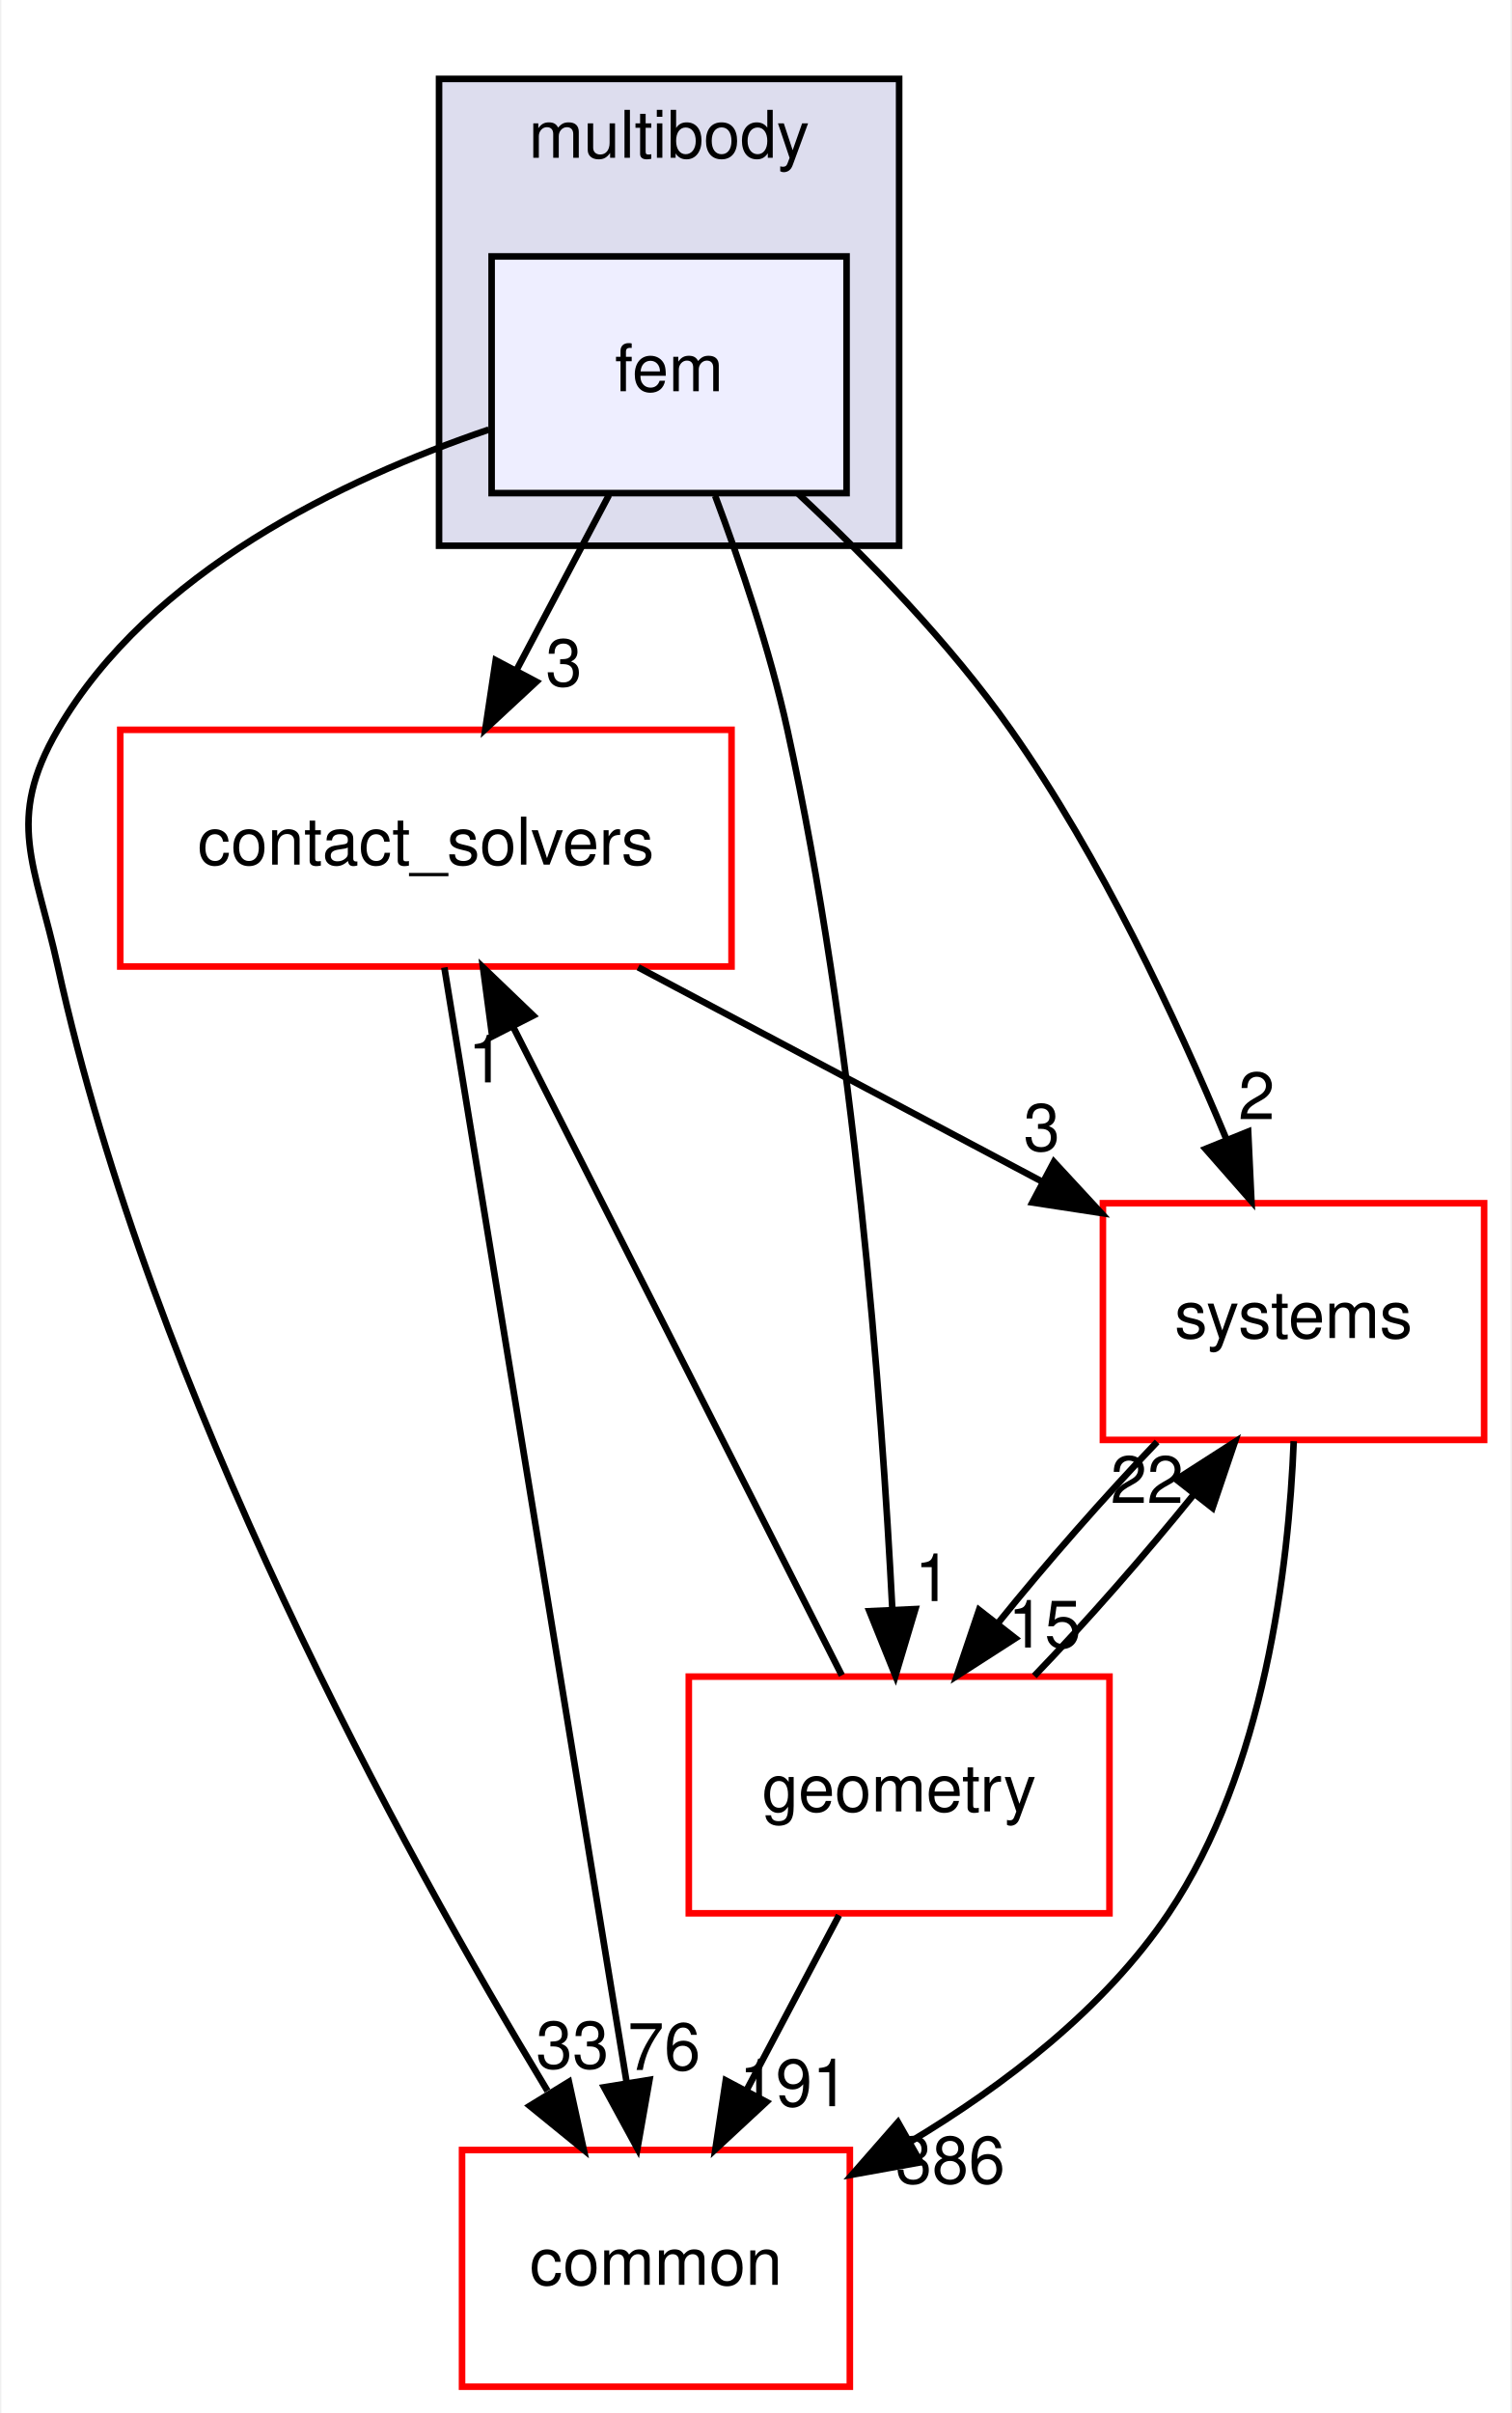
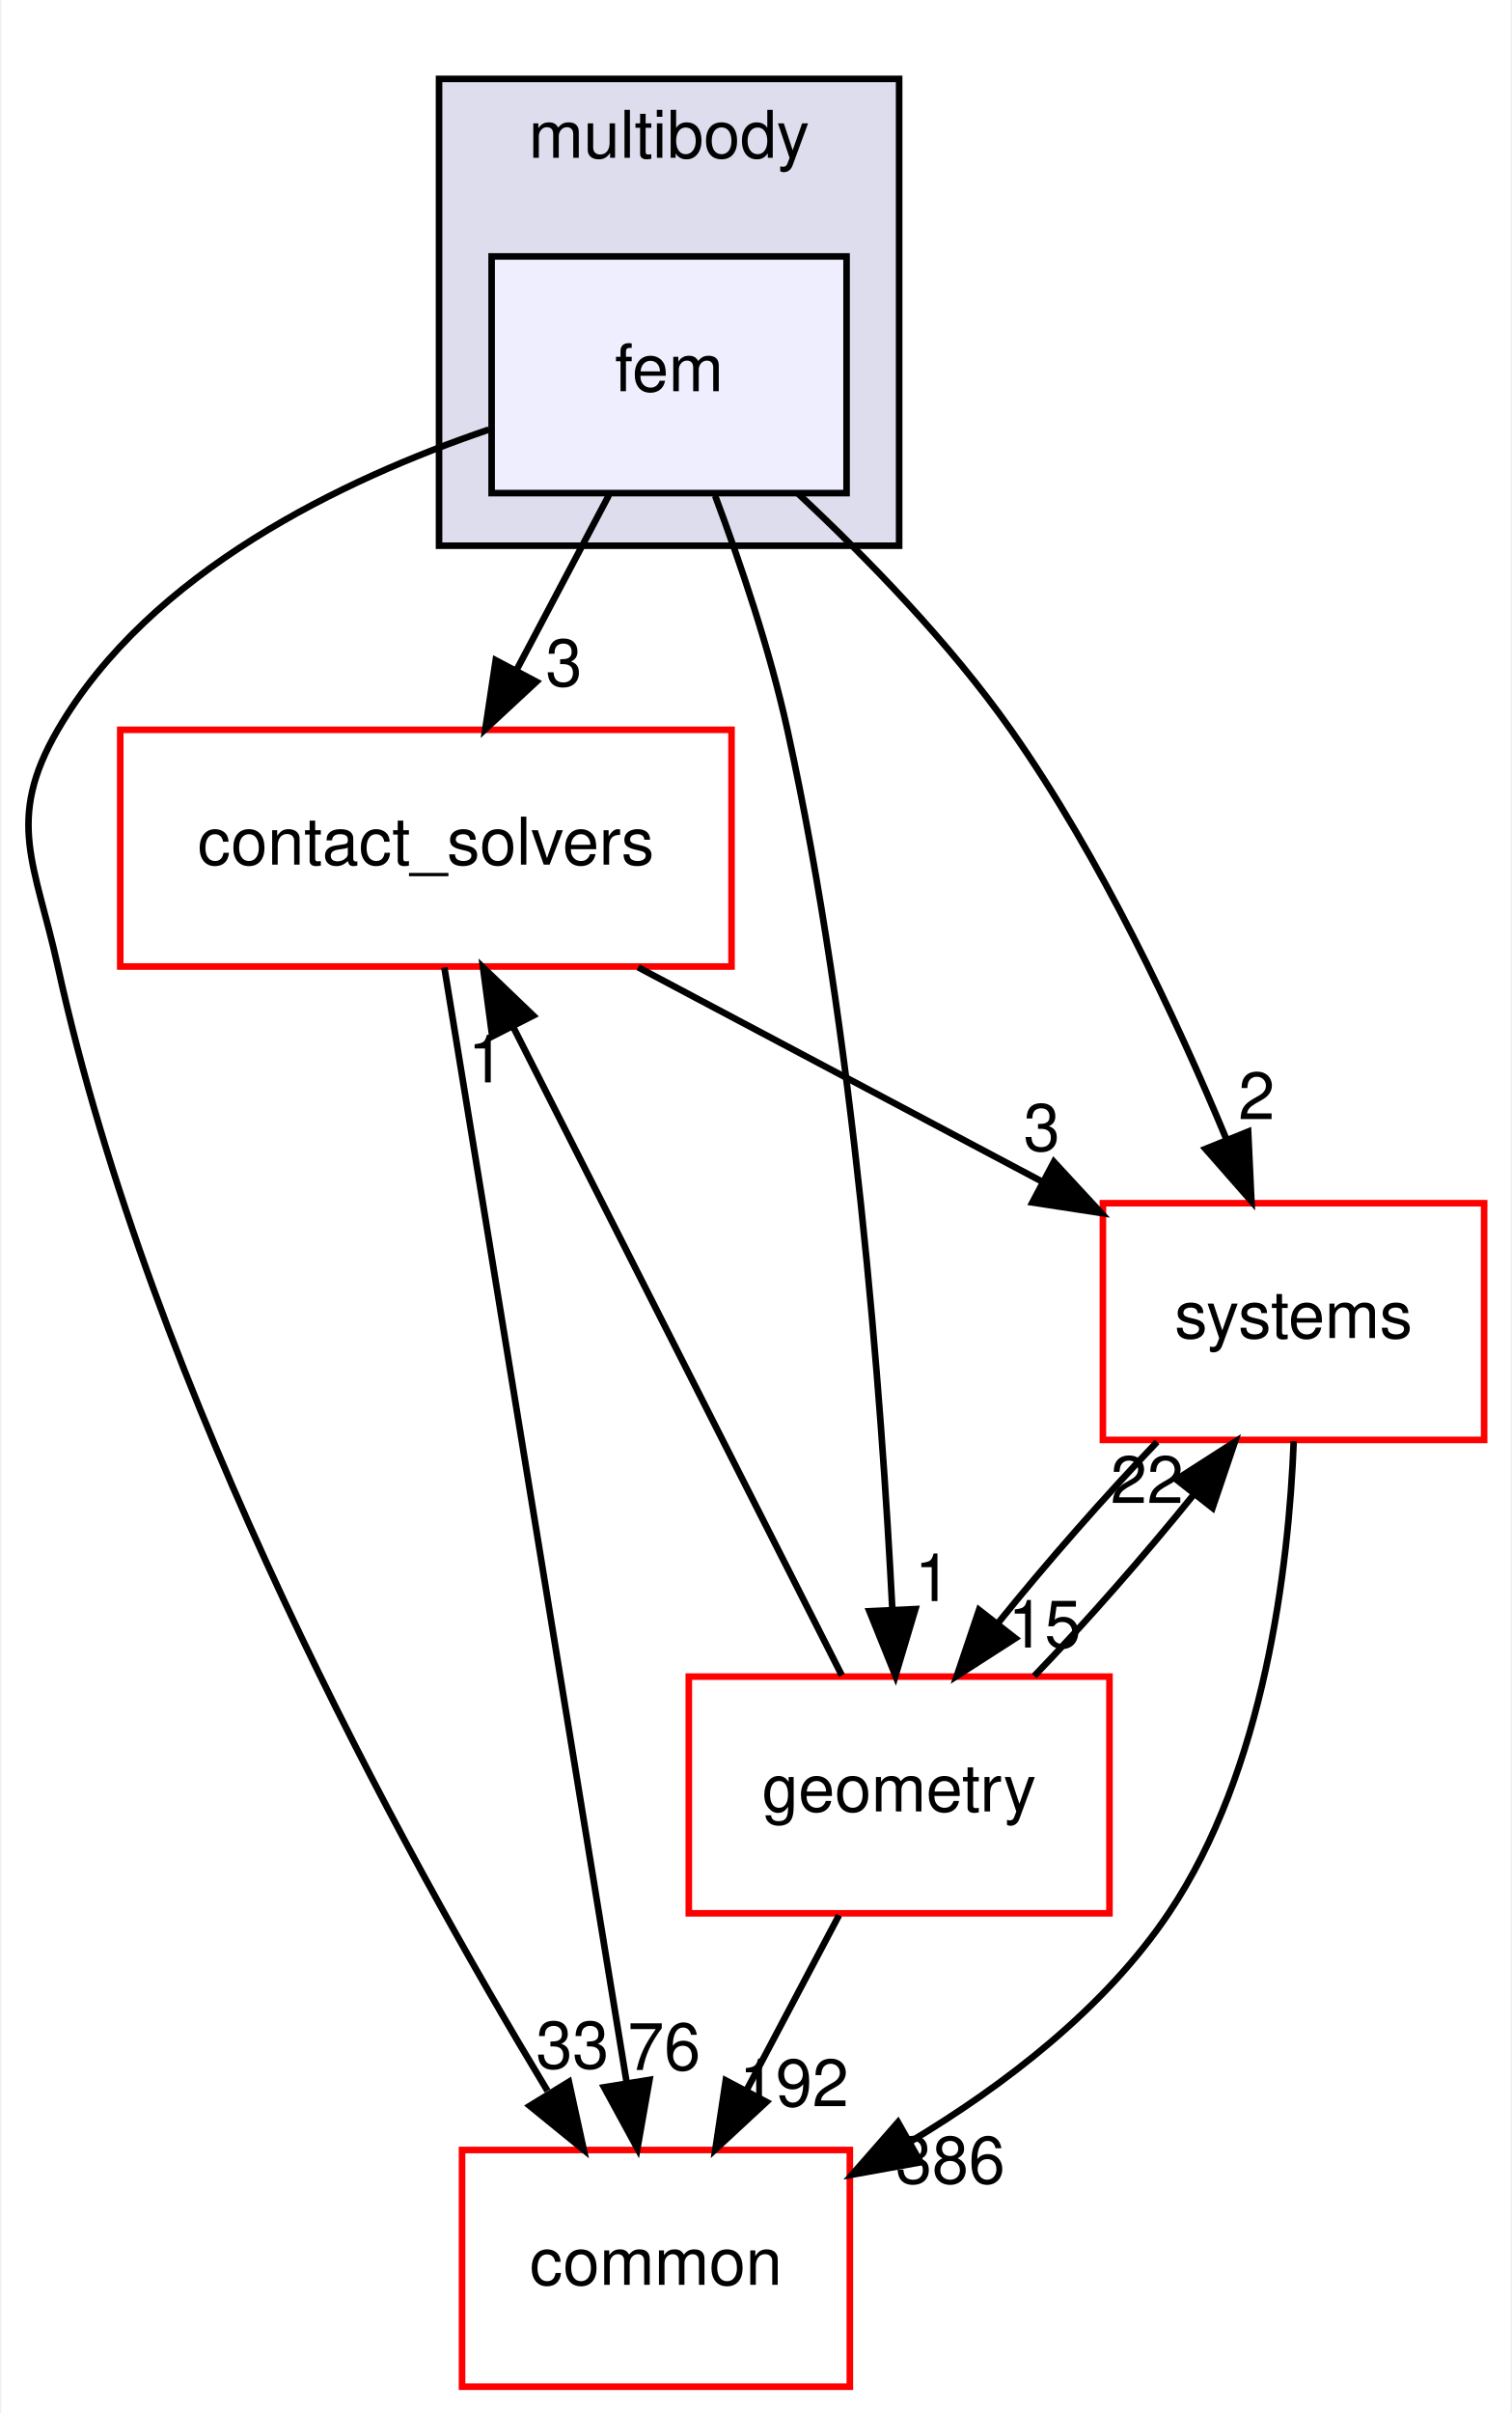
<svg xmlns="http://www.w3.org/2000/svg" xmlns:xlink="http://www.w3.org/1999/xlink" width="230pt" height="367pt" viewBox="0.00 0.00 229.59 367.00">
  <g id="graph0" class="graph" transform="scale(1 1) rotate(0) translate(4 363)">
    <polygon fill="white" stroke="transparent" points="-4,4 -4,-363 225.59,-363 225.59,4 -4,4" />
    <g id="clust1" class="cluster">
      <g id="a_clust1">
        <a xlink:href="dir_39b8b3c6654246a9c12332c930bc7d3f.html" target="_top" xlink:title="multibody">
          <polygon fill="#ddddee" stroke="black" points="62.59,-280 62.59,-351 132.59,-351 132.59,-280 62.59,-280" />
          <text text-anchor="middle" x="97.59" y="-339" font-family="Helvetica,sans-Serif" font-size="10.00">multibody</text>
        </a>
      </g>
    </g>
    <g id="node1" class="node">
      <g id="a_node1">
        <a xlink:href="dir_2cf971462d0dc9c1092ce69736cd713e.html" target="_top" xlink:title="fem">
          <polygon fill="#eeeeff" stroke="black" points="124.59,-324 70.59,-324 70.59,-288 124.59,-288 124.59,-324" />
          <text text-anchor="middle" x="97.59" y="-303.5" font-family="Helvetica,sans-Serif" font-size="10.00">fem</text>
        </a>
      </g>
    </g>
    <g id="node2" class="node">
      <g id="a_node2">
        <a xlink:href="dir_30e7b54ca9ab48df25430eaeedb2e703.html" target="_top" xlink:title="contact_solvers">
          <polygon fill="white" stroke="red" points="107.09,-252 14.09,-252 14.09,-216 107.09,-216 107.09,-252" />
          <text text-anchor="middle" x="60.59" y="-231.5" font-family="Helvetica,sans-Serif" font-size="10.00">contact_solvers</text>
        </a>
      </g>
    </g>
    <g id="edge6" class="edge">
      <path fill="none" stroke="black" d="M88.44,-287.7C84.19,-279.64 79.03,-269.89 74.32,-260.98" />
      <polygon fill="black" stroke="black" points="77.4,-259.31 69.63,-252.1 71.21,-262.58 77.4,-259.31" />
      <g id="a_edge6-headlabel">
        <a xlink:href="dir_000076_000074.html" target="_top" xlink:title="3">
          <text text-anchor="middle" x="81.59" y="-258.66" font-family="Helvetica,sans-Serif" font-size="10.00">3</text>
        </a>
      </g>
    </g>
    <g id="node3" class="node">
      <g id="a_node3">
        <a xlink:href="dir_a36da230f0956f48b11c85f7d599788f.html" target="_top" xlink:title="common">
          <polygon fill="white" stroke="red" points="125.09,-36 66.09,-36 66.09,0 125.09,0 125.09,-36" />
          <text text-anchor="middle" x="95.59" y="-15.5" font-family="Helvetica,sans-Serif" font-size="10.00">common</text>
        </a>
      </g>
    </g>
    <g id="edge7" class="edge">
      <path fill="none" stroke="black" d="M70.16,-297.66C48.12,-290.16 18.6,-276.1 4.59,-252 -3.45,-238.17 1.16,-231.63 4.59,-216 18.92,-150.81 57,-81.5 79.09,-44.99" />
      <polygon fill="black" stroke="black" points="82.35,-46.37 84.61,-36.02 76.39,-42.71 82.35,-46.37" />
      <g id="a_edge7-headlabel">
        <a xlink:href="dir_000076_000012.html" target="_top" xlink:title="33">
          <text text-anchor="middle" x="82.89" y="-48.42" font-family="Helvetica,sans-Serif" font-size="10.00">33</text>
        </a>
      </g>
    </g>
    <g id="node4" class="node">
      <g id="a_node4">
        <a xlink:href="dir_d739e095b49d8b72164589d00310017d.html" target="_top" xlink:title="geometry">
          <polygon fill="white" stroke="red" points="164.59,-108 100.59,-108 100.59,-72 164.59,-72 164.59,-108" />
          <text text-anchor="middle" x="132.59" y="-87.5" font-family="Helvetica,sans-Serif" font-size="10.00">geometry</text>
        </a>
      </g>
    </g>
    <g id="edge8" class="edge">
      <path fill="none" stroke="black" d="M104.59,-287.61C108.42,-277.4 112.92,-264.15 115.59,-252 125.78,-205.63 129.92,-150.36 131.56,-118.12" />
      <polygon fill="black" stroke="black" points="135.06,-118.27 132.03,-108.12 128.07,-117.95 135.06,-118.27" />
      <g id="a_edge8-headlabel">
        <a xlink:href="dir_000076_000048.html" target="_top" xlink:title="1">
          <text text-anchor="middle" x="137.73" y="-119.49" font-family="Helvetica,sans-Serif" font-size="10.00">1</text>
        </a>
      </g>
    </g>
    <g id="node5" class="node">
      <g id="a_node5">
        <a xlink:href="dir_b7a0e33b407baa23d8a077e33033c988.html" target="_top" xlink:title="systems">
          <polygon fill="white" stroke="red" points="221.59,-180 163.59,-180 163.59,-144 221.59,-144 221.59,-180" />
          <text text-anchor="middle" x="192.59" y="-159.5" font-family="Helvetica,sans-Serif" font-size="10.00">systems</text>
        </a>
      </g>
    </g>
    <g id="edge9" class="edge">
      <path fill="none" stroke="black" d="M117.22,-287.92C127.71,-278.12 140.32,-265.18 149.59,-252 163.25,-232.58 174.71,-208.15 182.35,-189.8" />
      <polygon fill="black" stroke="black" points="185.69,-190.89 186.19,-180.3 179.2,-188.26 185.69,-190.89" />
      <g id="a_edge9-headlabel">
        <a xlink:href="dir_000076_000096.html" target="_top" xlink:title="2">
          <text text-anchor="middle" x="186.97" y="-192.78" font-family="Helvetica,sans-Serif" font-size="10.00">2</text>
        </a>
      </g>
    </g>
    <g id="edge1" class="edge">
      <path fill="none" stroke="black" d="M63.4,-215.85C69.46,-178.75 83.85,-90.81 91.16,-46.1" />
      <polygon fill="black" stroke="black" points="94.61,-46.67 92.77,-36.23 87.7,-45.54 94.61,-46.67" />
      <g id="a_edge1-headlabel">
        <a xlink:href="dir_000074_000012.html" target="_top" xlink:title="76">
          <text text-anchor="middle" x="96.83" y="-48.17" font-family="Helvetica,sans-Serif" font-size="10.00">76</text>
        </a>
      </g>
    </g>
    <g id="edge2" class="edge">
      <path fill="none" stroke="black" d="M92.88,-215.88C111.46,-206.02 134.92,-193.59 154.41,-183.25" />
      <polygon fill="black" stroke="black" points="156.14,-186.29 163.33,-178.51 152.86,-180.11 156.14,-186.29" />
      <g id="a_edge2-headlabel">
        <a xlink:href="dir_000074_000096.html" target="_top" xlink:title="3">
          <text text-anchor="middle" x="154.29" y="-187.98" font-family="Helvetica,sans-Serif" font-size="10.00">3</text>
        </a>
      </g>
    </g>
    <g id="edge3" class="edge">
      <path fill="none" stroke="black" d="M123.87,-108.19C111.42,-132.74 88.44,-178.07 73.87,-206.81" />
      <polygon fill="black" stroke="black" points="70.68,-205.37 69.28,-215.87 76.92,-208.54 70.68,-205.37" />
      <g id="a_edge3-headlabel">
        <a xlink:href="dir_000048_000074.html" target="_top" xlink:title="1">
          <text text-anchor="middle" x="69.77" y="-198.38" font-family="Helvetica,sans-Serif" font-size="10.00">1</text>
        </a>
      </g>
    </g>
    <g id="edge4" class="edge">
      <path fill="none" stroke="black" d="M123.44,-71.7C119.19,-63.64 114.03,-53.89 109.32,-44.98" />
      <polygon fill="black" stroke="black" points="112.4,-43.31 104.63,-36.1 106.21,-46.58 112.4,-43.31" />
      <g id="a_edge4-headlabel">
-         <a xlink:href="dir_000048_000012.html" target="_top" xlink:title="191">
-           <text text-anchor="middle" x="116.59" y="-42.66" font-family="Helvetica,sans-Serif" font-size="10.00">191</text>
+         <a xlink:href="dir_000048_000012.html" target="_top" xlink:title="192">
+           <text text-anchor="middle" x="116.59" y="-42.66" font-family="Helvetica,sans-Serif" font-size="10.00">192</text>
        </a>
      </g>
    </g>
    <g id="edge5" class="edge">
      <path fill="none" stroke="black" d="M153.15,-108.1C161.11,-116.38 169.98,-126.49 177.37,-135.64" />
      <polygon fill="black" stroke="black" points="174.76,-137.98 183.67,-143.7 180.27,-133.66 174.76,-137.98" />
      <g id="a_edge5-headlabel">
        <a xlink:href="dir_000048_000096.html" target="_top" xlink:title="22">
          <text text-anchor="middle" x="170.3" y="-134.4" font-family="Helvetica,sans-Serif" font-size="10.00">22</text>
        </a>
      </g>
    </g>
    <g id="edge10" class="edge">
      <path fill="none" stroke="black" d="M192.62,-143.8C191.87,-124.72 188.23,-93.76 173.59,-72 163.83,-57.49 148.63,-45.86 134.23,-37.23" />
      <polygon fill="black" stroke="black" points="135.86,-34.13 125.43,-32.25 132.41,-40.22 135.86,-34.13" />
      <g id="a_edge10-headlabel">
        <a xlink:href="dir_000096_000012.html" target="_top" xlink:title="386">
          <text text-anchor="middle" x="140.38" y="-30.93" font-family="Helvetica,sans-Serif" font-size="10.00">386</text>
        </a>
      </g>
    </g>
    <g id="edge11" class="edge">
      <path fill="none" stroke="black" d="M171.84,-143.7C163.87,-135.39 155,-125.28 147.63,-116.14" />
      <polygon fill="black" stroke="black" points="150.27,-113.83 141.36,-108.1 144.75,-118.14 150.27,-113.83" />
      <g id="a_edge11-headlabel">
        <a xlink:href="dir_000096_000048.html" target="_top" xlink:title="15">
          <text text-anchor="middle" x="154.72" y="-112.42" font-family="Helvetica,sans-Serif" font-size="10.00">15</text>
        </a>
      </g>
    </g>
  </g>
</svg>
